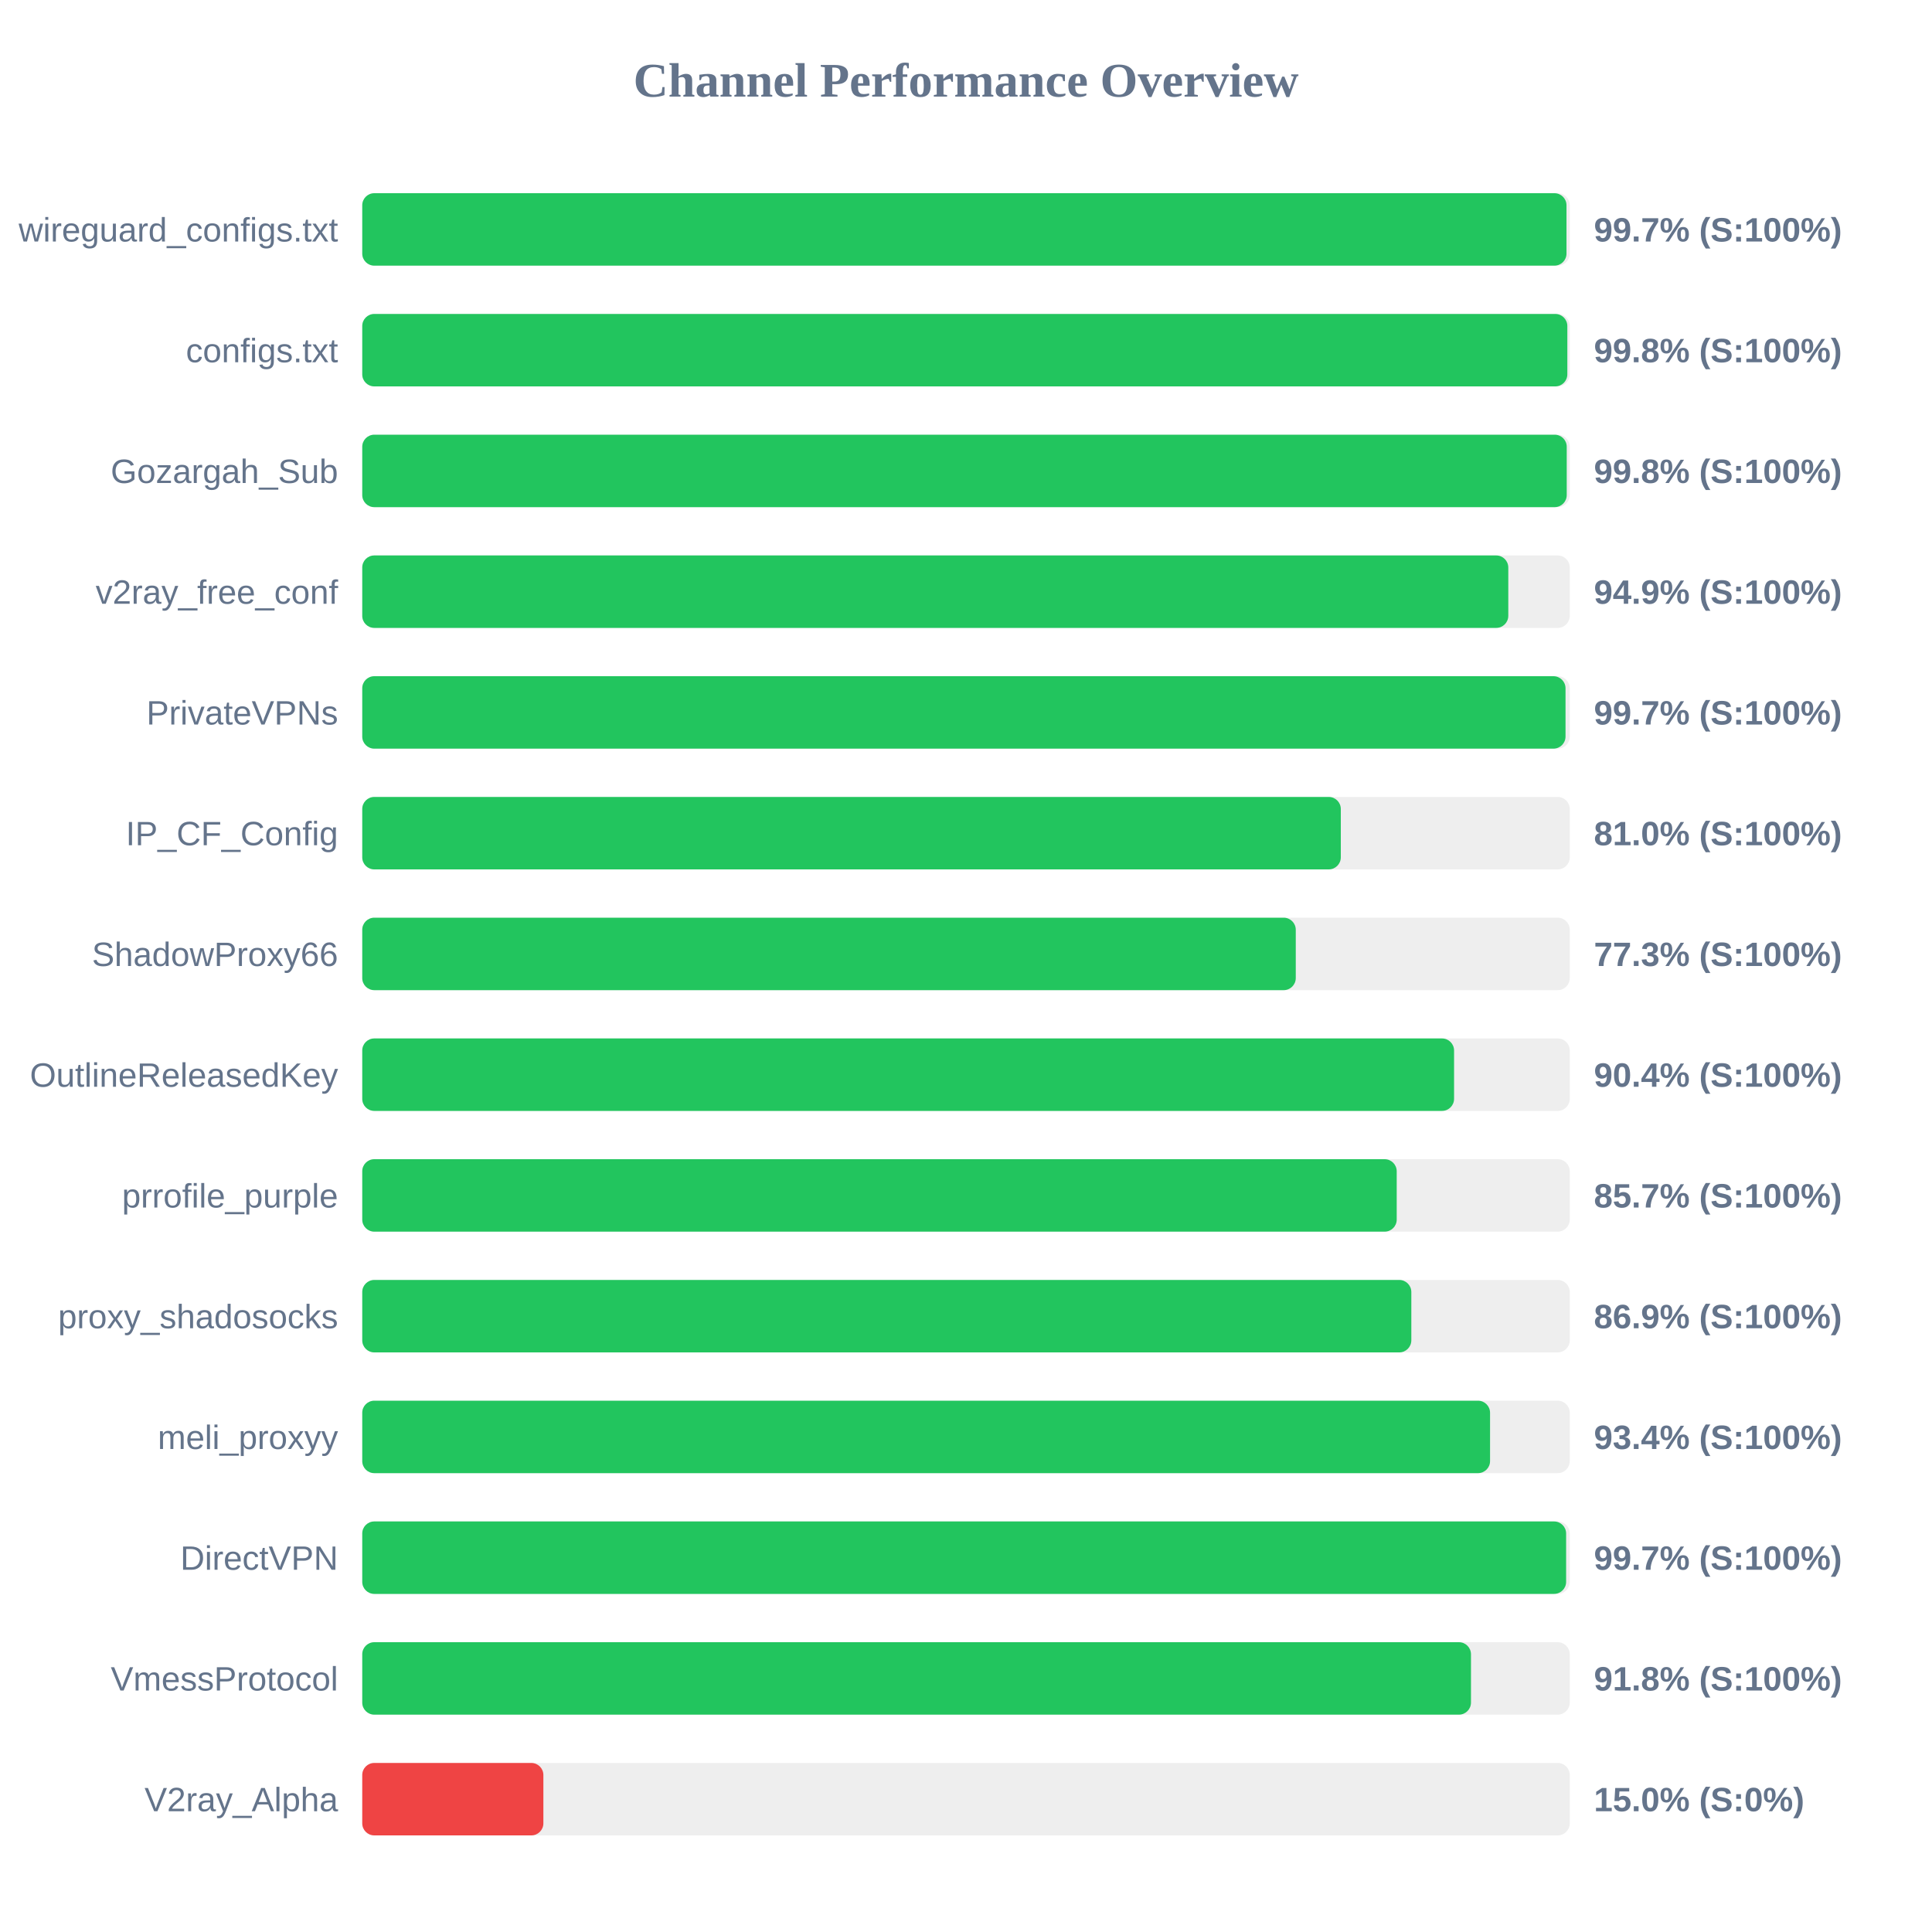
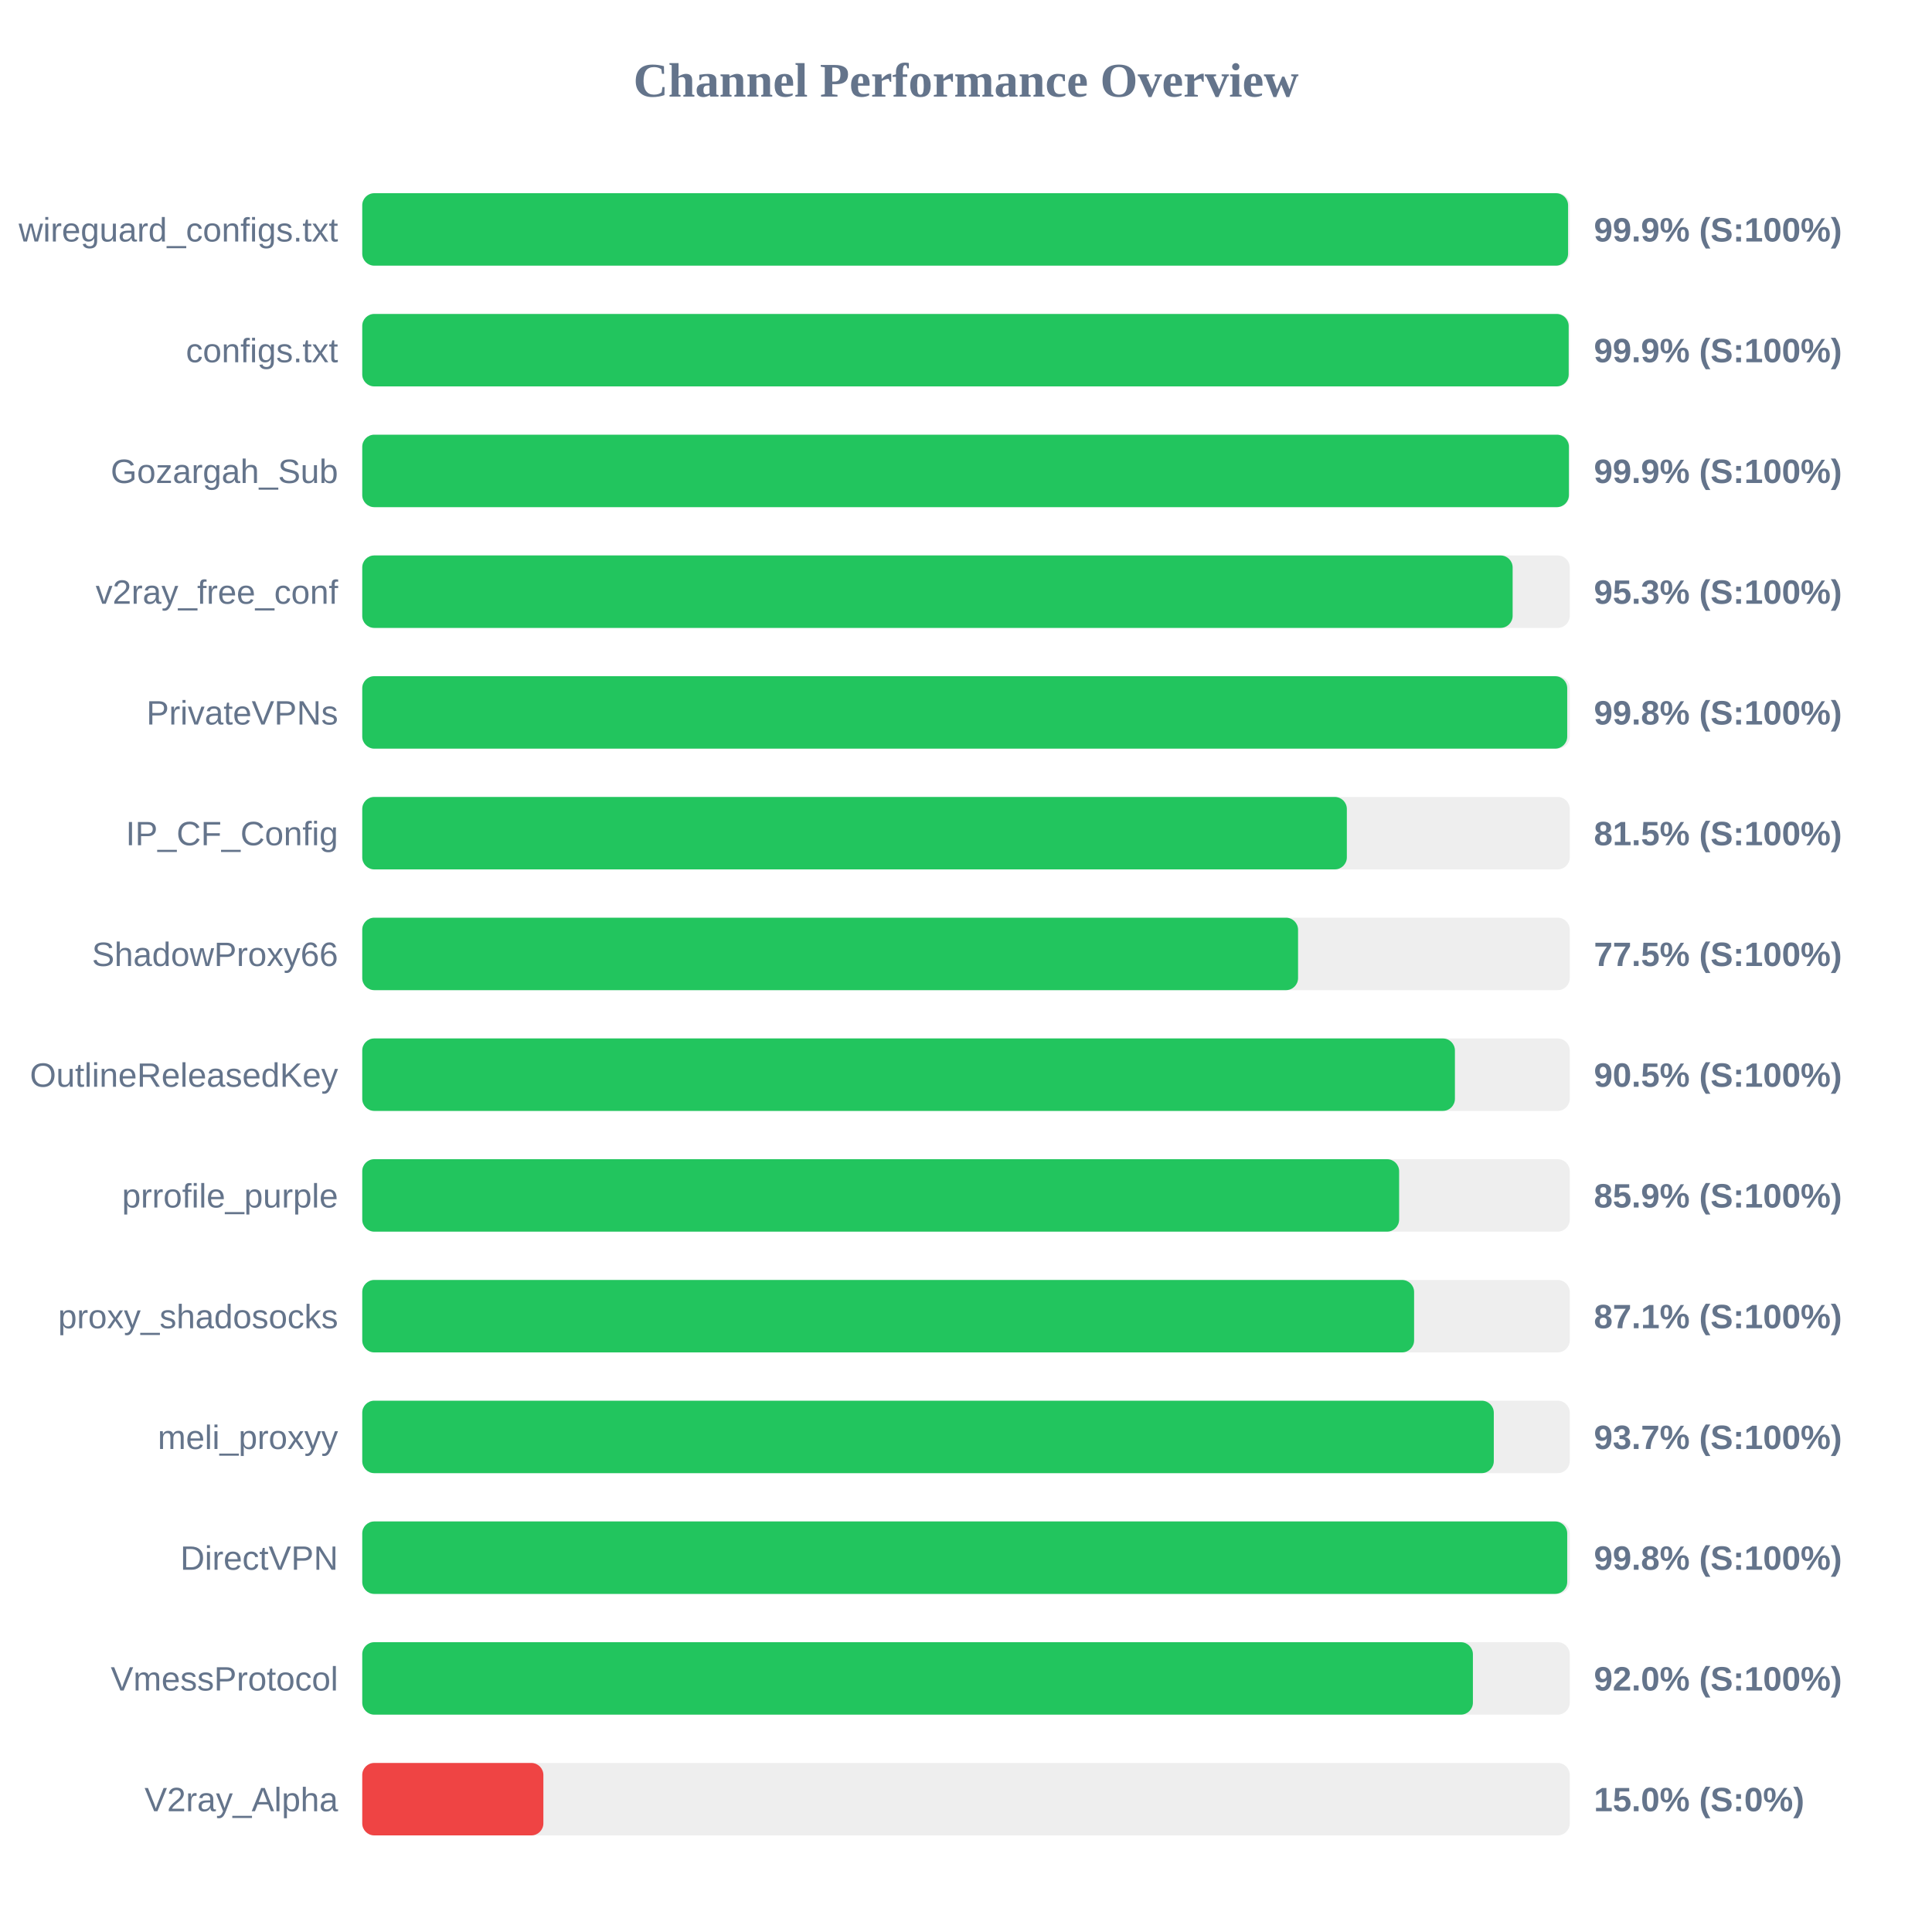
<svg xmlns="http://www.w3.org/2000/svg" width="800" height="800" version="1.1">
  <style>
        .row { font: 14px Arial; fill: #64748b; }
        .score { font: bold 14px Arial; fill: #64748b; }
    </style>
  <text x="400" y="40" text-anchor="middle" font-size="20px" font-weight="bold" fill="#64748b">Channel Performance Overview</text>
  <rect x="150" y="80" width="500" height="30" fill="#eee" rx="5" />
-   <rect x="150" y="80" width="498.65" height="30" fill="#22c55e" rx="5" />
+   <rect x="150" y="80" width="499.3" height="30" fill="#22c55e" rx="5" />
  <text x="140" y="100" text-anchor="end" class="row">wireguard_configs.txt</text>
-   <text x="660" y="100" text-anchor="start" class="score">99.7% (S:100%)</text>
+   <text x="660" y="100" text-anchor="start" class="score">99.9% (S:100%)</text>
  <rect x="150" y="130" width="500" height="30" fill="#eee" rx="5" />
-   <rect x="150" y="130" width="499.0" height="30" fill="#22c55e" rx="5" />
+   <rect x="150" y="130" width="499.55" height="30" fill="#22c55e" rx="5" />
  <text x="140" y="150" text-anchor="end" class="row">configs.txt</text>
-   <text x="660" y="150" text-anchor="start" class="score">99.8% (S:100%)</text>
+   <text x="660" y="150" text-anchor="start" class="score">99.9% (S:100%)</text>
  <rect x="150" y="180" width="500" height="30" fill="#eee" rx="5" />
-   <rect x="150" y="180" width="498.75" height="30" fill="#22c55e" rx="5" />
+   <rect x="150" y="180" width="499.65" height="30" fill="#22c55e" rx="5" />
  <text x="140" y="200" text-anchor="end" class="row">Gozargah_Sub</text>
-   <text x="660" y="200" text-anchor="start" class="score">99.8% (S:100%)</text>
+   <text x="660" y="200" text-anchor="start" class="score">99.9% (S:100%)</text>
  <rect x="150" y="230" width="500" height="30" fill="#eee" rx="5" />
-   <rect x="150" y="230" width="474.55" height="30" fill="#22c55e" rx="5" />
+   <rect x="150" y="230" width="476.35" height="30" fill="#22c55e" rx="5" />
  <text x="140" y="250" text-anchor="end" class="row">v2ray_free_conf</text>
-   <text x="660" y="250" text-anchor="start" class="score">94.9% (S:100%)</text>
+   <text x="660" y="250" text-anchor="start" class="score">95.3% (S:100%)</text>
  <rect x="150" y="280" width="500" height="30" fill="#eee" rx="5" />
-   <rect x="150" y="280" width="498.25" height="30" fill="#22c55e" rx="5" />
+   <rect x="150" y="280" width="498.95" height="30" fill="#22c55e" rx="5" />
  <text x="140" y="300" text-anchor="end" class="row">PrivateVPNs</text>
-   <text x="660" y="300" text-anchor="start" class="score">99.7% (S:100%)</text>
+   <text x="660" y="300" text-anchor="start" class="score">99.8% (S:100%)</text>
  <rect x="150" y="330" width="500" height="30" fill="#eee" rx="5" />
-   <rect x="150" y="330" width="405.2" height="30" fill="#22c55e" rx="5" />
+   <rect x="150" y="330" width="407.7" height="30" fill="#22c55e" rx="5" />
  <text x="140" y="350" text-anchor="end" class="row">IP_CF_Config</text>
-   <text x="660" y="350" text-anchor="start" class="score">81.0% (S:100%)</text>
+   <text x="660" y="350" text-anchor="start" class="score">81.5% (S:100%)</text>
  <rect x="150" y="380" width="500" height="30" fill="#eee" rx="5" />
-   <rect x="150" y="380" width="386.55" height="30" fill="#22c55e" rx="5" />
+   <rect x="150" y="380" width="387.5" height="30" fill="#22c55e" rx="5" />
  <text x="140" y="400" text-anchor="end" class="row">ShadowProxy66</text>
-   <text x="660" y="400" text-anchor="start" class="score">77.3% (S:100%)</text>
+   <text x="660" y="400" text-anchor="start" class="score">77.5% (S:100%)</text>
  <rect x="150" y="430" width="500" height="30" fill="#eee" rx="5" />
-   <rect x="150" y="430" width="452.1" height="30" fill="#22c55e" rx="5" />
+   <rect x="150" y="430" width="452.45" height="30" fill="#22c55e" rx="5" />
  <text x="140" y="450" text-anchor="end" class="row">OutlineReleasedKey</text>
-   <text x="660" y="450" text-anchor="start" class="score">90.4% (S:100%)</text>
+   <text x="660" y="450" text-anchor="start" class="score">90.5% (S:100%)</text>
  <rect x="150" y="480" width="500" height="30" fill="#eee" rx="5" />
-   <rect x="150" y="480" width="428.35" height="30" fill="#22c55e" rx="5" />
+   <rect x="150" y="480" width="429.35" height="30" fill="#22c55e" rx="5" />
  <text x="140" y="500" text-anchor="end" class="row">prrofile_purple</text>
-   <text x="660" y="500" text-anchor="start" class="score">85.7% (S:100%)</text>
+   <text x="660" y="500" text-anchor="start" class="score">85.9% (S:100%)</text>
  <rect x="150" y="530" width="500" height="30" fill="#eee" rx="5" />
-   <rect x="150" y="530" width="434.4" height="30" fill="#22c55e" rx="5" />
+   <rect x="150" y="530" width="435.55" height="30" fill="#22c55e" rx="5" />
  <text x="140" y="550" text-anchor="end" class="row">proxy_shadosocks</text>
-   <text x="660" y="550" text-anchor="start" class="score">86.9% (S:100%)</text>
+   <text x="660" y="550" text-anchor="start" class="score">87.1% (S:100%)</text>
  <rect x="150" y="580" width="500" height="30" fill="#eee" rx="5" />
-   <rect x="150" y="580" width="467.0" height="30" fill="#22c55e" rx="5" />
+   <rect x="150" y="580" width="468.55" height="30" fill="#22c55e" rx="5" />
  <text x="140" y="600" text-anchor="end" class="row">meli_proxyy</text>
-   <text x="660" y="600" text-anchor="start" class="score">93.4% (S:100%)</text>
+   <text x="660" y="600" text-anchor="start" class="score">93.7% (S:100%)</text>
  <rect x="150" y="630" width="500" height="30" fill="#eee" rx="5" />
-   <rect x="150" y="630" width="498.5" height="30" fill="#22c55e" rx="5" />
+   <rect x="150" y="630" width="498.95" height="30" fill="#22c55e" rx="5" />
  <text x="140" y="650" text-anchor="end" class="row">DirectVPN</text>
-   <text x="660" y="650" text-anchor="start" class="score">99.7% (S:100%)</text>
+   <text x="660" y="650" text-anchor="start" class="score">99.8% (S:100%)</text>
  <rect x="150" y="680" width="500" height="30" fill="#eee" rx="5" />
-   <rect x="150" y="680" width="459.1" height="30" fill="#22c55e" rx="5" />
+   <rect x="150" y="680" width="459.9" height="30" fill="#22c55e" rx="5" />
  <text x="140" y="700" text-anchor="end" class="row">VmessProtocol</text>
-   <text x="660" y="700" text-anchor="start" class="score">91.8% (S:100%)</text>
+   <text x="660" y="700" text-anchor="start" class="score">92.0% (S:100%)</text>
  <rect x="150" y="730" width="500" height="30" fill="#eee" rx="5" />
  <rect x="150" y="730" width="75.0" height="30" fill="#ef4444" rx="5" />
  <text x="140" y="750" text-anchor="end" class="row">V2ray_Alpha</text>
  <text x="660" y="750" text-anchor="start" class="score">15.0% (S:0%)</text>
</svg>
